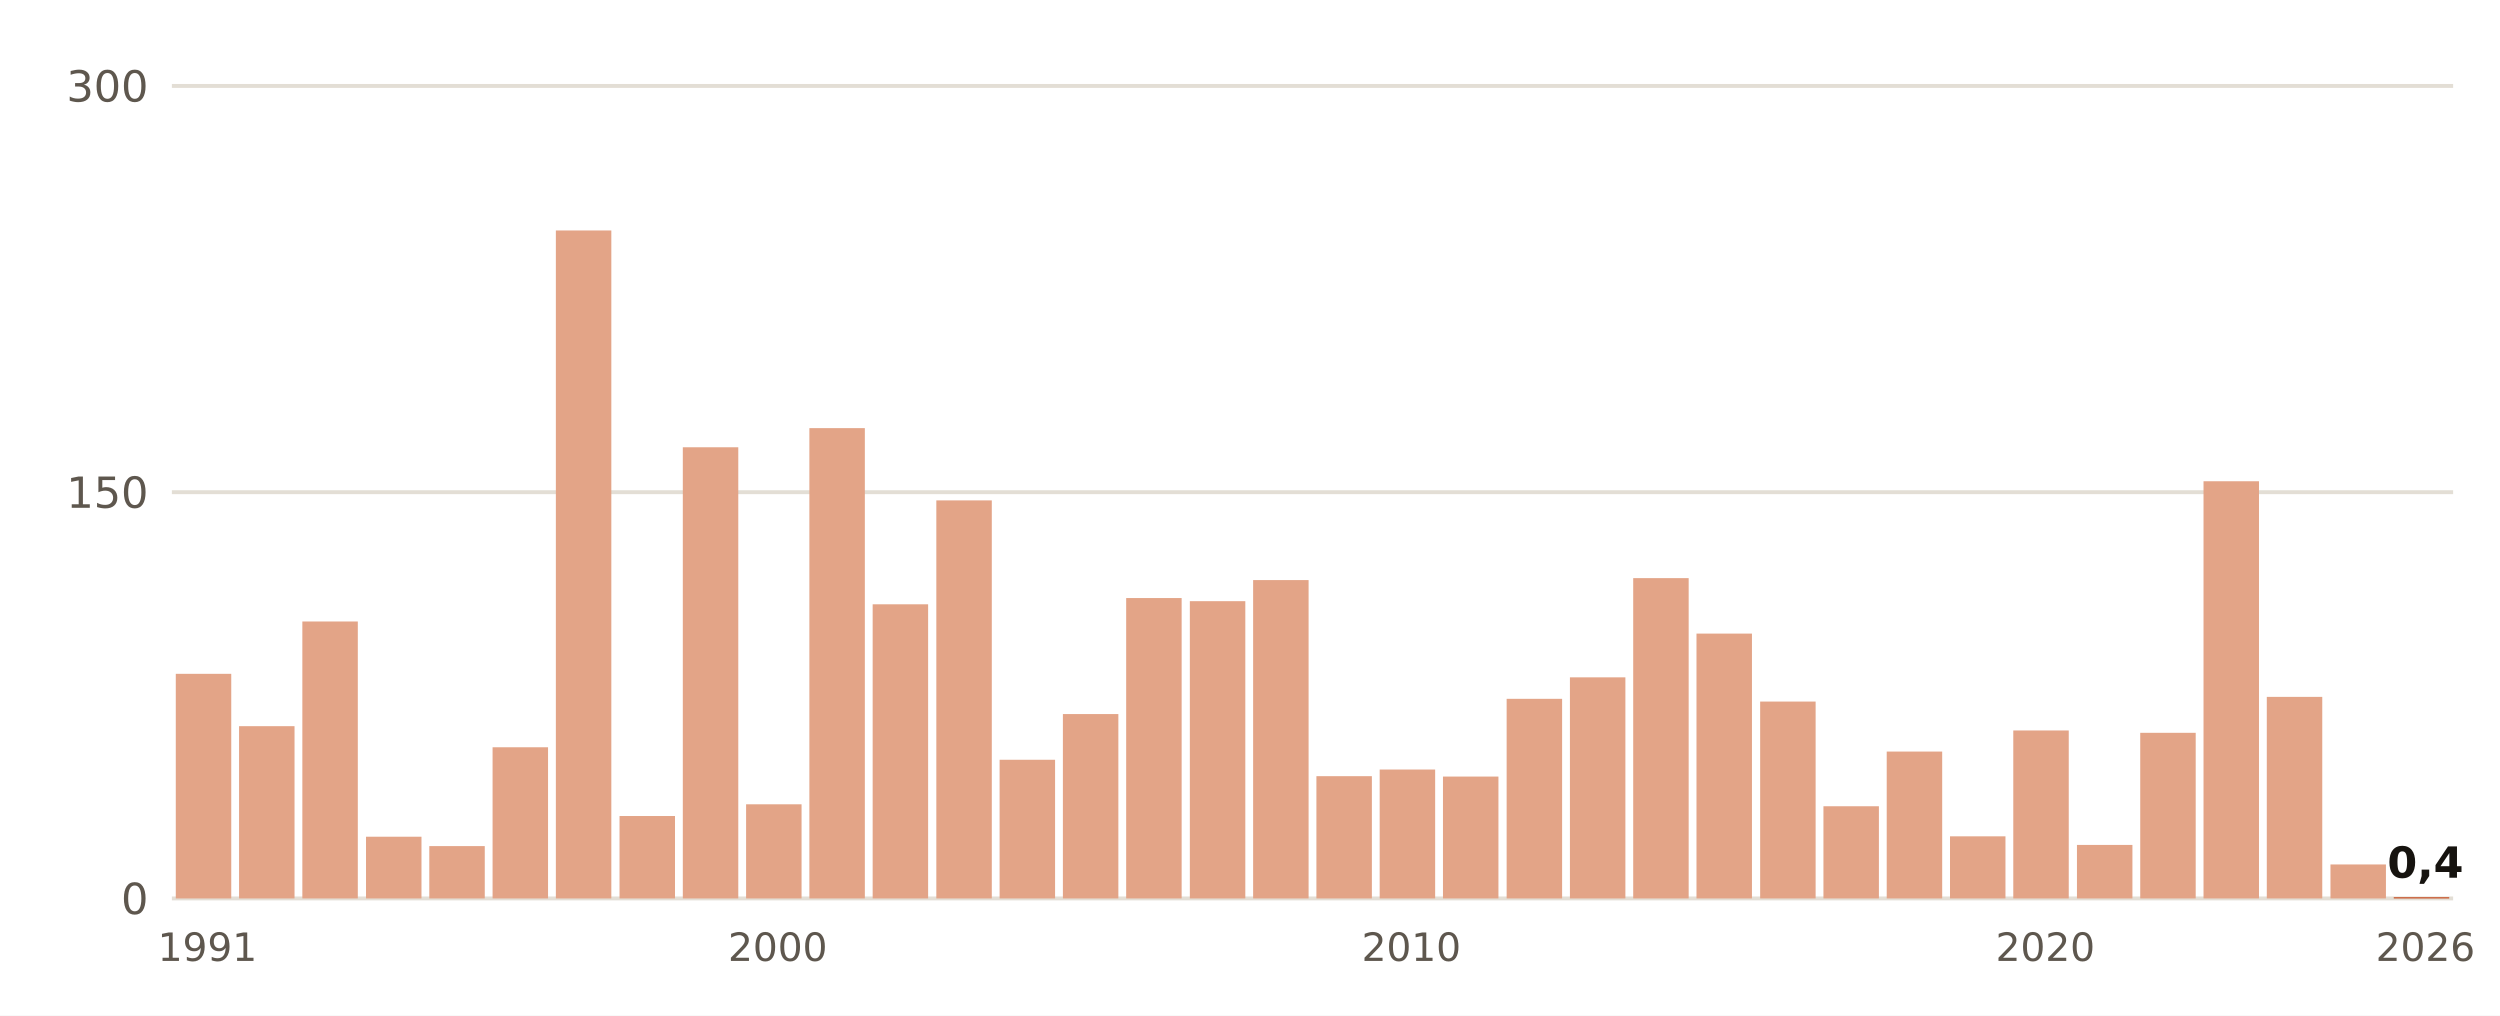
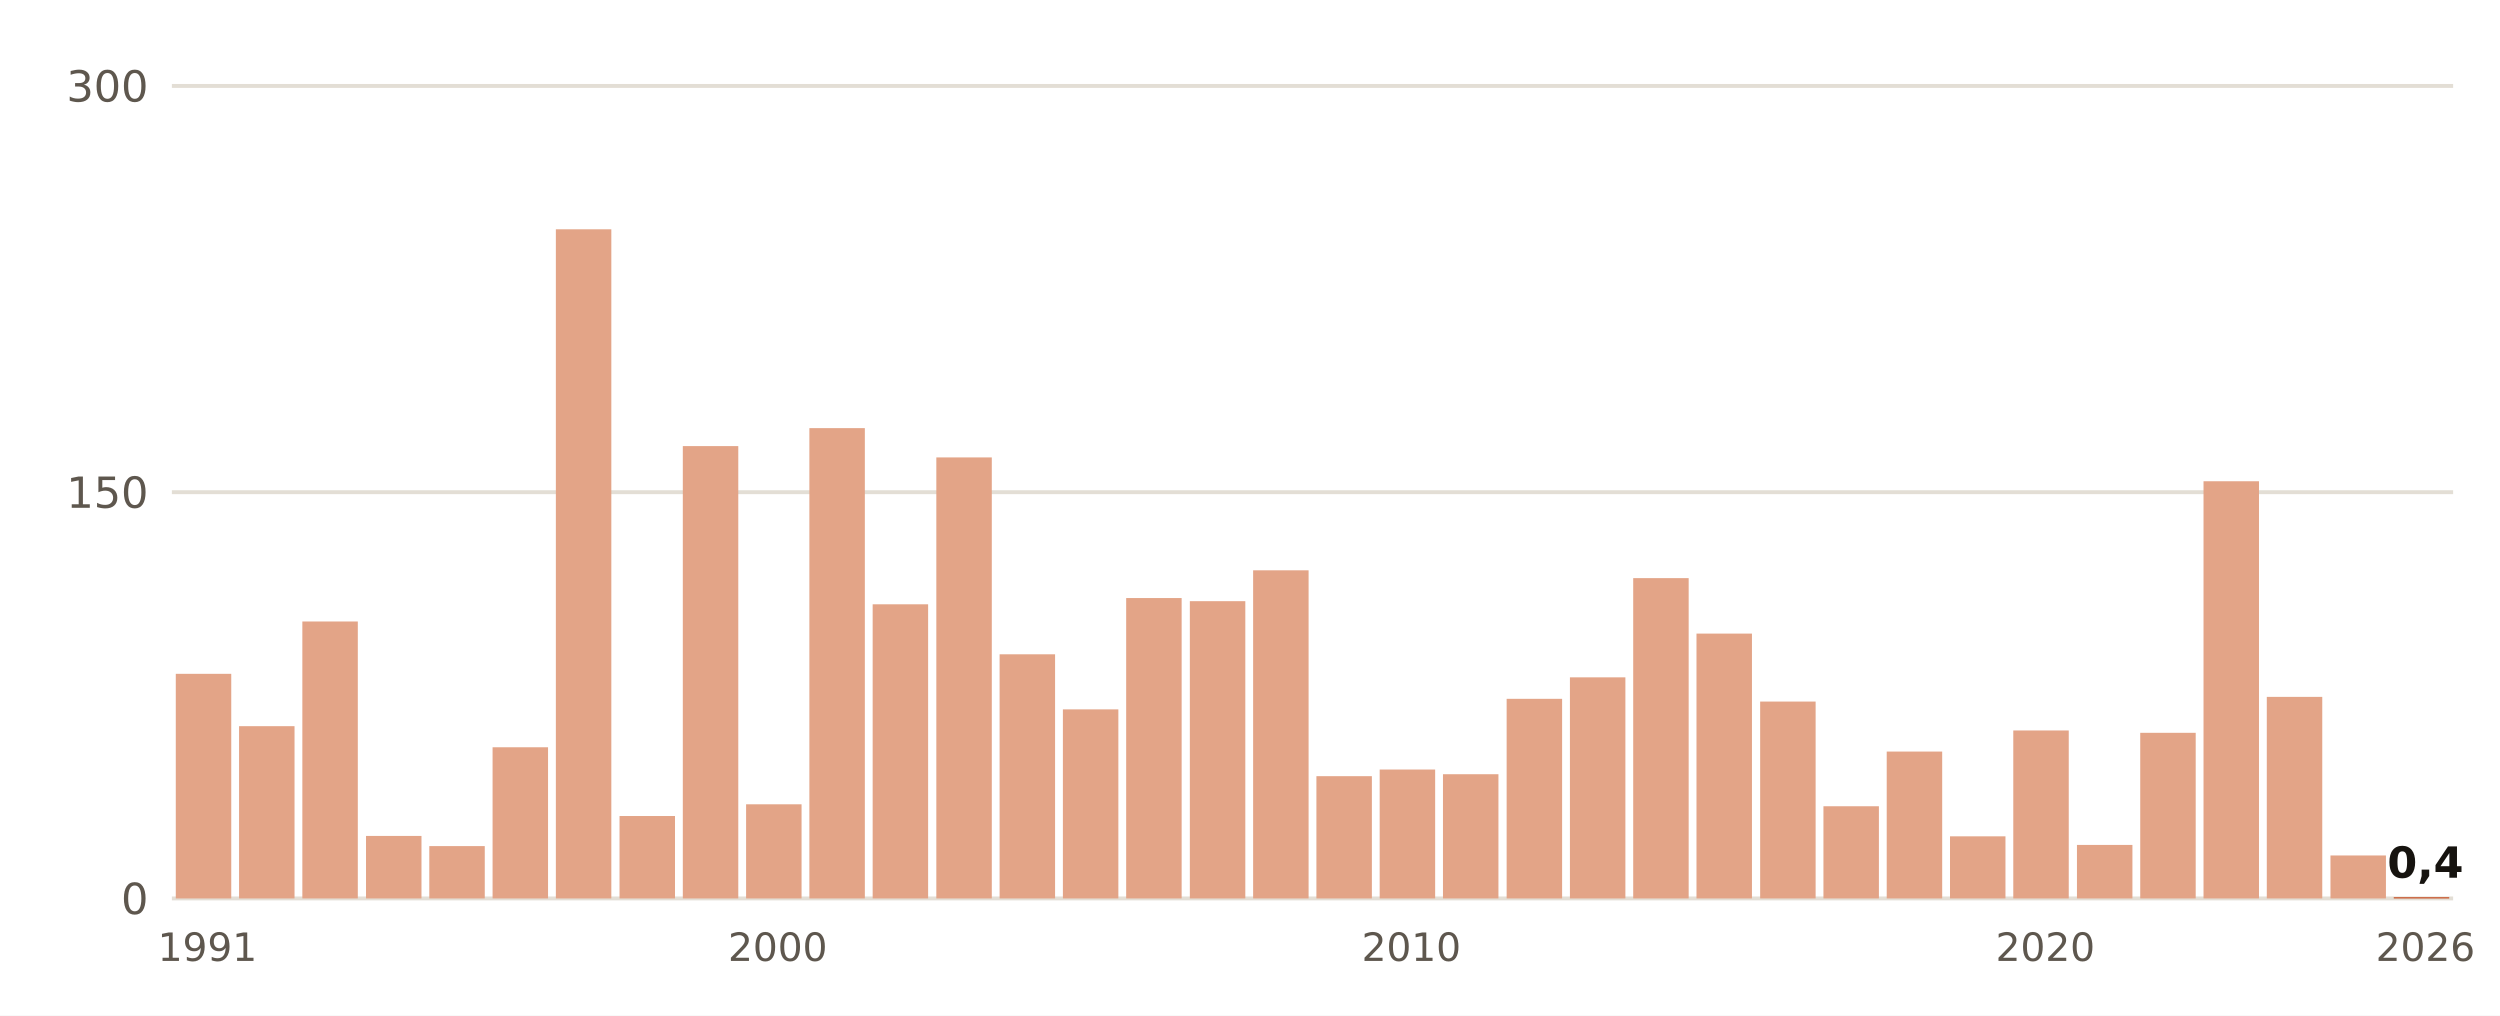
- <svg xmlns="http://www.w3.org/2000/svg" viewBox="0 0 640 260" width="640" height="260" role="img" aria-label="Lluvia del 1 de septiembre al 27 de octubre, otoño a otoño, en Huelva, Ronda Este">
+ <svg xmlns="http://www.w3.org/2000/svg" viewBox="0 0 640 260" width="640" height="260" role="img" aria-label="Lluvia del 1 de septiembre al 28 de octubre, otoño a otoño, en Huelva, Ronda Este">
  <rect width="640" height="260" fill="#FFFFFF" />
  <line x1="44" x2="628" y1="230.0" y2="230.0" stroke="#E3DED5" stroke-width="1" />
  <text x="38.0" y="234.0" font-size="11" fill="#5E574E" text-anchor="end" font-weight="400" font-family="Public Sans, DejaVu Sans, Arial, sans-serif">0</text>
  <line x1="44" x2="628" y1="126.0" y2="126.0" stroke="#E3DED5" stroke-width="1" />
  <text x="38.0" y="130.0" font-size="11" fill="#5E574E" text-anchor="end" font-weight="400" font-family="Public Sans, DejaVu Sans, Arial, sans-serif">150</text>
  <line x1="44" x2="628" y1="22.0" y2="22.0" stroke="#E3DED5" stroke-width="1" />
  <text x="38.0" y="26.0" font-size="11" fill="#5E574E" text-anchor="end" font-weight="400" font-family="Public Sans, DejaVu Sans, Arial, sans-serif">300</text>
  <rect x="45.0" y="172.5" width="14.2" height="57.5" fill="#E3A487" />
  <text x="53.1" y="246.0" font-size="10" fill="#5E574E" text-anchor="middle" font-weight="400" font-family="Public Sans, DejaVu Sans, Arial, sans-serif">1991</text>
  <rect x="61.2" y="185.9" width="14.2" height="44.1" fill="#E3A487" />
  <rect x="77.4" y="159.1" width="14.2" height="70.9" fill="#E3A487" />
-   <rect x="93.7" y="214.2" width="14.2" height="15.8" fill="#E3A487" />
+   <rect x="93.7" y="214.0" width="14.2" height="16.0" fill="#E3A487" />
  <rect x="109.9" y="216.6" width="14.2" height="13.4" fill="#E3A487" />
  <rect x="126.1" y="191.3" width="14.2" height="38.7" fill="#E3A487" />
-   <rect x="142.3" y="59.0" width="14.2" height="171.0" fill="#E3A487" />
+   <rect x="142.3" y="58.7" width="14.2" height="171.3" fill="#E3A487" />
  <rect x="158.6" y="208.9" width="14.2" height="21.1" fill="#E3A487" />
-   <rect x="174.8" y="114.5" width="14.2" height="115.5" fill="#E3A487" />
+   <rect x="174.8" y="114.2" width="14.2" height="115.8" fill="#E3A487" />
  <rect x="191.0" y="205.9" width="14.2" height="24.1" fill="#E3A487" />
  <text x="199.1" y="246.0" font-size="10" fill="#5E574E" text-anchor="middle" font-weight="400" font-family="Public Sans, DejaVu Sans, Arial, sans-serif">2000</text>
  <rect x="207.2" y="109.6" width="14.2" height="120.4" fill="#E3A487" />
  <rect x="223.4" y="154.7" width="14.2" height="75.3" fill="#E3A487" />
-   <rect x="239.7" y="128.1" width="14.2" height="101.9" fill="#E3A487" />
-   <rect x="255.9" y="194.5" width="14.2" height="35.5" fill="#E3A487" />
-   <rect x="272.1" y="182.8" width="14.2" height="47.2" fill="#E3A487" />
+   <rect x="239.7" y="117.1" width="14.2" height="112.9" fill="#E3A487" />
+   <rect x="255.9" y="167.5" width="14.2" height="62.5" fill="#E3A487" />
+   <rect x="272.1" y="181.6" width="14.2" height="48.4" fill="#E3A487" />
  <rect x="288.3" y="153.1" width="14.2" height="76.9" fill="#E3A487" />
  <rect x="304.6" y="153.9" width="14.2" height="76.1" fill="#E3A487" />
-   <rect x="320.8" y="148.5" width="14.2" height="81.5" fill="#E3A487" />
+   <rect x="320.8" y="146.0" width="14.2" height="84.0" fill="#E3A487" />
  <rect x="337.0" y="198.7" width="14.2" height="31.3" fill="#E3A487" />
  <rect x="353.2" y="197.0" width="14.2" height="33.0" fill="#E3A487" />
  <text x="361.3" y="246.0" font-size="10" fill="#5E574E" text-anchor="middle" font-weight="400" font-family="Public Sans, DejaVu Sans, Arial, sans-serif">2010</text>
-   <rect x="369.4" y="198.8" width="14.2" height="31.2" fill="#E3A487" />
+   <rect x="369.4" y="198.2" width="14.2" height="31.8" fill="#E3A487" />
  <rect x="385.7" y="178.9" width="14.2" height="51.1" fill="#E3A487" />
  <rect x="401.9" y="173.4" width="14.2" height="56.6" fill="#E3A487" />
  <rect x="418.1" y="148.0" width="14.2" height="82.0" fill="#E3A487" />
  <rect x="434.3" y="162.2" width="14.2" height="67.8" fill="#E3A487" />
  <rect x="450.6" y="179.6" width="14.2" height="50.4" fill="#E3A487" />
  <rect x="466.8" y="206.4" width="14.2" height="23.6" fill="#E3A487" />
  <rect x="483.0" y="192.4" width="14.2" height="37.6" fill="#E3A487" />
  <rect x="499.2" y="214.1" width="14.2" height="15.9" fill="#E3A487" />
  <rect x="515.4" y="187.0" width="14.2" height="43.0" fill="#E3A487" />
  <text x="523.6" y="246.0" font-size="10" fill="#5E574E" text-anchor="middle" font-weight="400" font-family="Public Sans, DejaVu Sans, Arial, sans-serif">2020</text>
  <rect x="531.7" y="216.3" width="14.2" height="13.7" fill="#E3A487" />
  <rect x="547.9" y="187.6" width="14.2" height="42.4" fill="#E3A487" />
  <rect x="564.1" y="123.2" width="14.2" height="106.8" fill="#E3A487" />
  <rect x="580.3" y="178.4" width="14.2" height="51.6" fill="#E3A487" />
-   <rect x="596.6" y="221.3" width="14.2" height="8.7" fill="#E3A487" />
+   <rect x="596.6" y="219.0" width="14.2" height="11.0" fill="#E3A487" />
  <rect x="612.8" y="229.7" width="14.2" height="0.3" fill="#C4461A" />
  <text x="620.9" y="224.7" font-size="11" fill="#16130F" text-anchor="middle" font-weight="700" font-family="Public Sans, DejaVu Sans, Arial, sans-serif">0,4</text>
  <text x="620.9" y="246.0" font-size="10" fill="#5E574E" text-anchor="middle" font-weight="400" font-family="Public Sans, DejaVu Sans, Arial, sans-serif">2026</text>
</svg>
